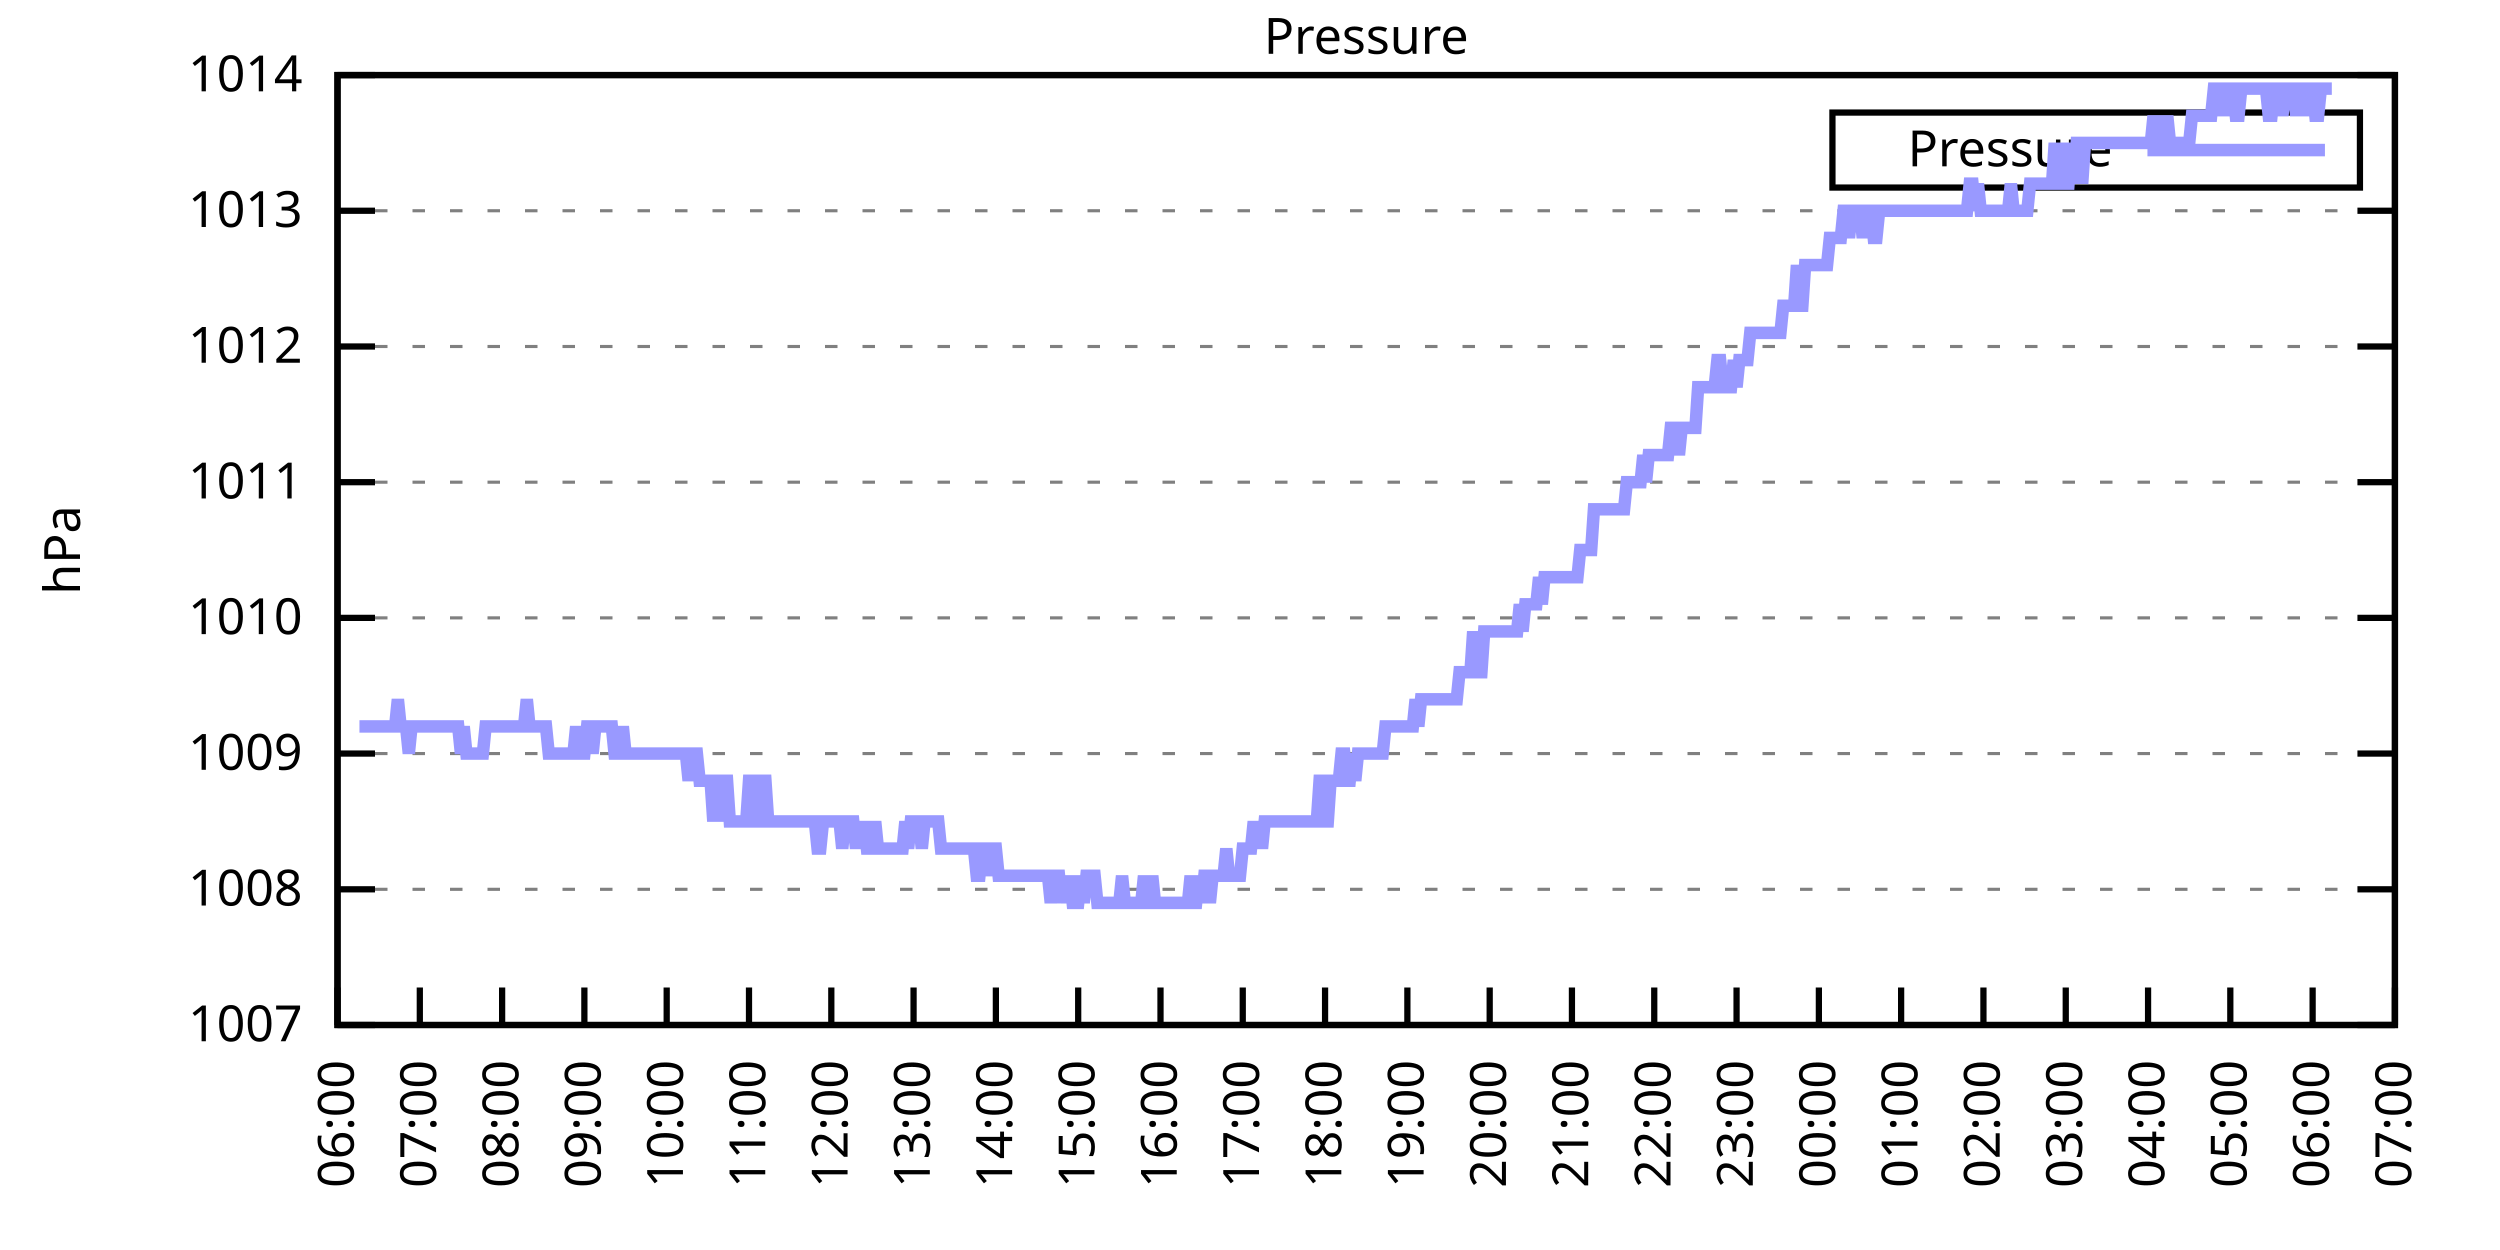
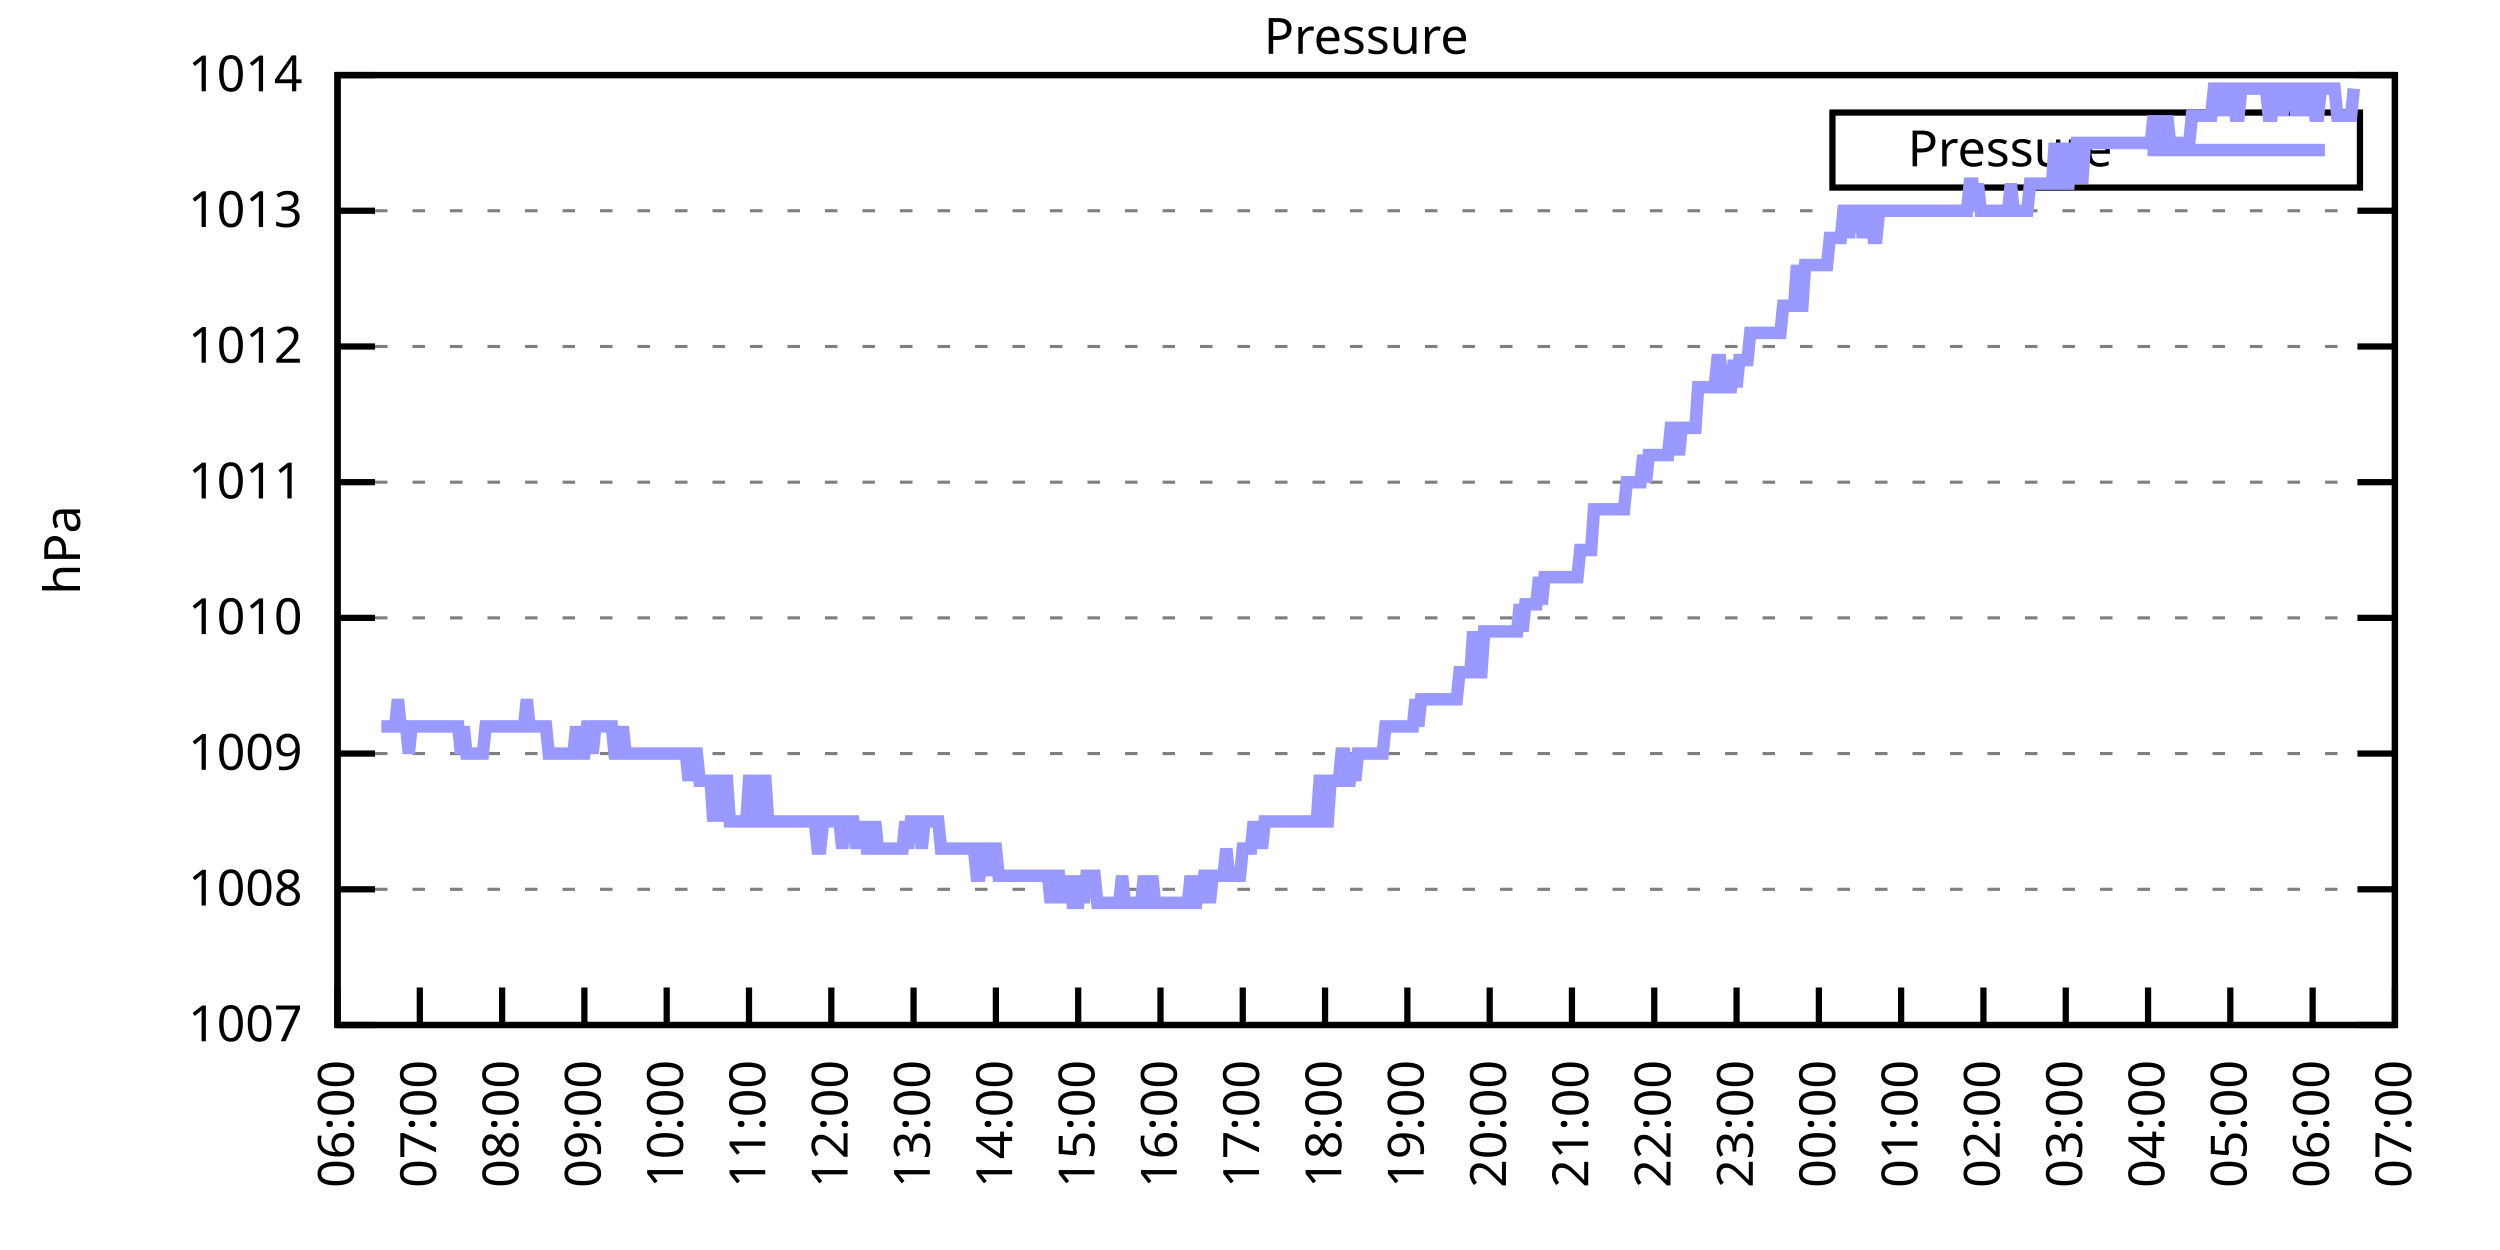
<svg xmlns="http://www.w3.org/2000/svg" xmlns:xlink="http://www.w3.org/1999/xlink" width="400" height="200" viewBox="0 0 400 200">
  <g id="gnuplot_canvas">
    <rect x="0" y="0" width="400" height="200" fill="none" />
    <defs>
      <circle id="gpDot" r="0.5" stroke-width="0.5" stroke="currentColor" />
      <path id="gpPt0" stroke-width="0.333" stroke="currentColor" d="M-1,0 h2 M0,-1 v2" />
      <path id="gpPt1" stroke-width="0.333" stroke="currentColor" d="M-1,-1 L1,1 M1,-1 L-1,1" />
      <path id="gpPt2" stroke-width="0.333" stroke="currentColor" d="M-1,0 L1,0 M0,-1 L0,1 M-1,-1 L1,1 M-1,1 L1,-1" />
      <rect id="gpPt3" stroke-width="0.333" stroke="currentColor" x="-1" y="-1" width="2" height="2" />
      <rect id="gpPt4" stroke-width="0.333" stroke="currentColor" fill="currentColor" x="-1" y="-1" width="2" height="2" />
      <circle id="gpPt5" stroke-width="0.333" stroke="currentColor" cx="0" cy="0" r="1" />
      <use xlink:href="#gpPt5" id="gpPt6" fill="currentColor" stroke="none" />
      <path id="gpPt7" stroke-width="0.333" stroke="currentColor" d="M0,-1.33 L-1.33,0.67 L1.33,0.67 z" />
      <use xlink:href="#gpPt7" id="gpPt8" fill="currentColor" stroke="none" />
      <use xlink:href="#gpPt7" id="gpPt9" stroke="currentColor" transform="rotate(180)" />
      <use xlink:href="#gpPt9" id="gpPt10" fill="currentColor" stroke="none" />
      <use xlink:href="#gpPt3" id="gpPt11" stroke="currentColor" transform="rotate(45)" />
      <use xlink:href="#gpPt11" id="gpPt12" fill="currentColor" stroke="none" />
      <path id="gpPt13" stroke-width="0.333" stroke="currentColor" d="M0,1.330 L1.265,0.411 L0.782,-1.067 L-0.782,-1.076 L-1.265,0.411 z" />
      <use xlink:href="#gpPt13" id="gpPt14" fill="currentColor" stroke="none" />
      <filter id="textbox" filterUnits="objectBoundingBox" x="0" y="0" height="1" width="1">
        <feFlood flood-color="white" flood-opacity="1" result="bgnd" />
        <feComposite in="SourceGraphic" in2="bgnd" operator="atop" />
      </filter>
      <filter id="greybox" filterUnits="objectBoundingBox" x="0" y="0" height="1" width="1">
        <feFlood flood-color="lightgrey" flood-opacity="1" result="grey" />
        <feComposite in="SourceGraphic" in2="grey" operator="atop" />
      </filter>
    </defs>
    <g fill="none" color="white" stroke="currentColor" stroke-width="1.00" stroke-linecap="butt" stroke-linejoin="miter">
</g>
    <g fill="none" color="black" stroke="currentColor" stroke-width="1.00" stroke-linecap="butt" stroke-linejoin="miter">
      <g stroke="none" shape-rendering="crispEdges">
        <polygon fill="rgb(255, 255, 255)" points="54.00,164.00 383.18,164.00 383.18,12.02 54.00,12.02 " />
      </g>
    </g>
    <g fill="none" color="black" stroke="currentColor" stroke-width="1.00" stroke-linecap="butt" stroke-linejoin="miter">
</g>
    <g fill="none" color="black" stroke="black" stroke-width="0.50" stroke-linecap="butt" stroke-linejoin="miter">
</g>
    <g fill="none" color="gray" stroke="currentColor" stroke-width="0.50" stroke-linecap="butt" stroke-linejoin="miter">
      <path stroke="gray" stroke-dasharray="2,4" class="gridline" d="M54.00,164.00 L383.19,164.00  " />
    </g>
    <g fill="none" color="gray" stroke="gray" stroke-width="1.00" stroke-linecap="butt" stroke-linejoin="miter">
</g>
    <g fill="none" color="black" stroke="currentColor" stroke-width="1.00" stroke-linecap="butt" stroke-linejoin="miter">
      <path stroke="black" d="M54.00,164.00 L60.00,164.00 M383.19,164.00 L377.19,164.00  " />
      <g transform="translate(48.40,166.60)" stroke="none" fill="black" font-family="Sans" font-size="8.00" text-anchor="end">
        <text>
          <tspan font-family="Sans"> 1007</tspan>
        </text>
      </g>
    </g>
    <g fill="none" color="black" stroke="currentColor" stroke-width="1.00" stroke-linecap="butt" stroke-linejoin="miter">
</g>
    <g fill="none" color="black" stroke="black" stroke-width="0.50" stroke-linecap="butt" stroke-linejoin="miter">
</g>
    <g fill="none" color="gray" stroke="currentColor" stroke-width="0.50" stroke-linecap="butt" stroke-linejoin="miter">
      <path stroke="gray" stroke-dasharray="2,4" class="gridline" d="M54.00,142.29 L383.19,142.29  " />
    </g>
    <g fill="none" color="gray" stroke="gray" stroke-width="1.00" stroke-linecap="butt" stroke-linejoin="miter">
</g>
    <g fill="none" color="black" stroke="currentColor" stroke-width="1.00" stroke-linecap="butt" stroke-linejoin="miter">
      <path stroke="black" d="M54.00,142.29 L60.00,142.29 M383.19,142.29 L377.19,142.29  " />
      <g transform="translate(48.40,144.89)" stroke="none" fill="black" font-family="Sans" font-size="8.00" text-anchor="end">
        <text>
          <tspan font-family="Sans"> 1008</tspan>
        </text>
      </g>
    </g>
    <g fill="none" color="black" stroke="currentColor" stroke-width="1.00" stroke-linecap="butt" stroke-linejoin="miter">
</g>
    <g fill="none" color="black" stroke="black" stroke-width="0.50" stroke-linecap="butt" stroke-linejoin="miter">
</g>
    <g fill="none" color="gray" stroke="currentColor" stroke-width="0.50" stroke-linecap="butt" stroke-linejoin="miter">
      <path stroke="gray" stroke-dasharray="2,4" class="gridline" d="M54.00,120.57 L383.19,120.57  " />
    </g>
    <g fill="none" color="gray" stroke="gray" stroke-width="1.00" stroke-linecap="butt" stroke-linejoin="miter">
</g>
    <g fill="none" color="black" stroke="currentColor" stroke-width="1.00" stroke-linecap="butt" stroke-linejoin="miter">
      <path stroke="black" d="M54.00,120.57 L60.00,120.57 M383.19,120.57 L377.19,120.57  " />
      <g transform="translate(48.40,123.17)" stroke="none" fill="black" font-family="Sans" font-size="8.00" text-anchor="end">
        <text>
          <tspan font-family="Sans"> 1009</tspan>
        </text>
      </g>
    </g>
    <g fill="none" color="black" stroke="currentColor" stroke-width="1.00" stroke-linecap="butt" stroke-linejoin="miter">
</g>
    <g fill="none" color="black" stroke="black" stroke-width="0.50" stroke-linecap="butt" stroke-linejoin="miter">
</g>
    <g fill="none" color="gray" stroke="currentColor" stroke-width="0.50" stroke-linecap="butt" stroke-linejoin="miter">
      <path stroke="gray" stroke-dasharray="2,4" class="gridline" d="M54.00,98.86 L383.19,98.86  " />
    </g>
    <g fill="none" color="gray" stroke="gray" stroke-width="1.00" stroke-linecap="butt" stroke-linejoin="miter">
</g>
    <g fill="none" color="black" stroke="currentColor" stroke-width="1.00" stroke-linecap="butt" stroke-linejoin="miter">
      <path stroke="black" d="M54.00,98.86 L60.00,98.86 M383.19,98.86 L377.19,98.86  " />
      <g transform="translate(48.40,101.46)" stroke="none" fill="black" font-family="Sans" font-size="8.00" text-anchor="end">
        <text>
          <tspan font-family="Sans"> 1010</tspan>
        </text>
      </g>
    </g>
    <g fill="none" color="black" stroke="currentColor" stroke-width="1.00" stroke-linecap="butt" stroke-linejoin="miter">
</g>
    <g fill="none" color="black" stroke="black" stroke-width="0.50" stroke-linecap="butt" stroke-linejoin="miter">
</g>
    <g fill="none" color="gray" stroke="currentColor" stroke-width="0.50" stroke-linecap="butt" stroke-linejoin="miter">
      <path stroke="gray" stroke-dasharray="2,4" class="gridline" d="M54.00,77.15 L383.19,77.15  " />
    </g>
    <g fill="none" color="gray" stroke="gray" stroke-width="1.00" stroke-linecap="butt" stroke-linejoin="miter">
</g>
    <g fill="none" color="black" stroke="currentColor" stroke-width="1.00" stroke-linecap="butt" stroke-linejoin="miter">
      <path stroke="black" d="M54.00,77.15 L60.00,77.15 M383.19,77.15 L377.19,77.15  " />
      <g transform="translate(48.40,79.75)" stroke="none" fill="black" font-family="Sans" font-size="8.00" text-anchor="end">
        <text>
          <tspan font-family="Sans"> 1011</tspan>
        </text>
      </g>
    </g>
    <g fill="none" color="black" stroke="currentColor" stroke-width="1.00" stroke-linecap="butt" stroke-linejoin="miter">
</g>
    <g fill="none" color="black" stroke="black" stroke-width="0.50" stroke-linecap="butt" stroke-linejoin="miter">
</g>
    <g fill="none" color="gray" stroke="currentColor" stroke-width="0.50" stroke-linecap="butt" stroke-linejoin="miter">
      <path stroke="gray" stroke-dasharray="2,4" class="gridline" d="M54.00,55.44 L383.19,55.44  " />
    </g>
    <g fill="none" color="gray" stroke="gray" stroke-width="1.00" stroke-linecap="butt" stroke-linejoin="miter">
</g>
    <g fill="none" color="black" stroke="currentColor" stroke-width="1.00" stroke-linecap="butt" stroke-linejoin="miter">
      <path stroke="black" d="M54.00,55.44 L60.00,55.44 M383.19,55.44 L377.19,55.44  " />
      <g transform="translate(48.40,58.04)" stroke="none" fill="black" font-family="Sans" font-size="8.00" text-anchor="end">
        <text>
          <tspan font-family="Sans"> 1012</tspan>
        </text>
      </g>
    </g>
    <g fill="none" color="black" stroke="currentColor" stroke-width="1.00" stroke-linecap="butt" stroke-linejoin="miter">
</g>
    <g fill="none" color="black" stroke="black" stroke-width="0.50" stroke-linecap="butt" stroke-linejoin="miter">
</g>
    <g fill="none" color="gray" stroke="currentColor" stroke-width="0.50" stroke-linecap="butt" stroke-linejoin="miter">
      <path stroke="gray" stroke-dasharray="2,4" class="gridline" d="M54.00,33.72 L383.19,33.72  " />
    </g>
    <g fill="none" color="gray" stroke="gray" stroke-width="1.00" stroke-linecap="butt" stroke-linejoin="miter">
</g>
    <g fill="none" color="black" stroke="currentColor" stroke-width="1.00" stroke-linecap="butt" stroke-linejoin="miter">
      <path stroke="black" d="M54.00,33.72 L60.00,33.72 M383.19,33.72 L377.19,33.72  " />
      <g transform="translate(48.40,36.32)" stroke="none" fill="black" font-family="Sans" font-size="8.00" text-anchor="end">
        <text>
          <tspan font-family="Sans"> 1013</tspan>
        </text>
      </g>
    </g>
    <g fill="none" color="black" stroke="currentColor" stroke-width="1.00" stroke-linecap="butt" stroke-linejoin="miter">
</g>
    <g fill="none" color="black" stroke="black" stroke-width="0.50" stroke-linecap="butt" stroke-linejoin="miter">
</g>
    <g fill="none" color="gray" stroke="currentColor" stroke-width="0.50" stroke-linecap="butt" stroke-linejoin="miter">
      <path stroke="gray" stroke-dasharray="2,4" class="gridline" d="M54.00,12.01 L383.19,12.01  " />
    </g>
    <g fill="none" color="gray" stroke="gray" stroke-width="1.00" stroke-linecap="butt" stroke-linejoin="miter">
</g>
    <g fill="none" color="black" stroke="currentColor" stroke-width="1.00" stroke-linecap="butt" stroke-linejoin="miter">
      <path stroke="black" d="M54.00,12.01 L60.00,12.01 M383.19,12.01 L377.19,12.01  " />
      <g transform="translate(48.40,14.61)" stroke="none" fill="black" font-family="Sans" font-size="8.00" text-anchor="end">
        <text>
          <tspan font-family="Sans"> 1014</tspan>
        </text>
      </g>
    </g>
    <g fill="none" color="black" stroke="currentColor" stroke-width="1.00" stroke-linecap="butt" stroke-linejoin="miter">
      <path stroke="black" d="M54.00,164.00 L54.00,158.00  " />
      <g transform="translate(56.60,169.60) rotate(270.00)" stroke="none" fill="black" font-family="Sans" font-size="8.00" text-anchor="end">
        <text>
          <tspan font-family="Sans">06:00</tspan>
        </text>
      </g>
    </g>
    <g fill="none" color="black" stroke="currentColor" stroke-width="1.00" stroke-linecap="butt" stroke-linejoin="miter">
      <path stroke="black" d="M67.17,164.00 L67.17,158.00  " />
      <g transform="translate(69.77,169.60) rotate(270.00)" stroke="none" fill="black" font-family="Sans" font-size="8.00" text-anchor="end">
        <text>
          <tspan font-family="Sans">07:00</tspan>
        </text>
      </g>
    </g>
    <g fill="none" color="black" stroke="currentColor" stroke-width="1.00" stroke-linecap="butt" stroke-linejoin="miter">
      <path stroke="black" d="M80.34,164.00 L80.34,158.00  " />
      <g transform="translate(82.94,169.60) rotate(270.00)" stroke="none" fill="black" font-family="Sans" font-size="8.00" text-anchor="end">
        <text>
          <tspan font-family="Sans">08:00</tspan>
        </text>
      </g>
    </g>
    <g fill="none" color="black" stroke="currentColor" stroke-width="1.00" stroke-linecap="butt" stroke-linejoin="miter">
      <path stroke="black" d="M93.50,164.00 L93.50,158.00  " />
      <g transform="translate(96.10,169.60) rotate(270.00)" stroke="none" fill="black" font-family="Sans" font-size="8.00" text-anchor="end">
        <text>
          <tspan font-family="Sans">09:00</tspan>
        </text>
      </g>
    </g>
    <g fill="none" color="black" stroke="currentColor" stroke-width="1.00" stroke-linecap="butt" stroke-linejoin="miter">
      <path stroke="black" d="M106.67,164.00 L106.67,158.00  " />
      <g transform="translate(109.27,169.60) rotate(270.00)" stroke="none" fill="black" font-family="Sans" font-size="8.00" text-anchor="end">
        <text>
          <tspan font-family="Sans">10:00</tspan>
        </text>
      </g>
    </g>
    <g fill="none" color="black" stroke="currentColor" stroke-width="1.00" stroke-linecap="butt" stroke-linejoin="miter">
      <path stroke="black" d="M119.84,164.00 L119.84,158.00  " />
      <g transform="translate(122.44,169.60) rotate(270.00)" stroke="none" fill="black" font-family="Sans" font-size="8.00" text-anchor="end">
        <text>
          <tspan font-family="Sans">11:00</tspan>
        </text>
      </g>
    </g>
    <g fill="none" color="black" stroke="currentColor" stroke-width="1.00" stroke-linecap="butt" stroke-linejoin="miter">
      <path stroke="black" d="M133.01,164.00 L133.01,158.00  " />
      <g transform="translate(135.61,169.60) rotate(270.00)" stroke="none" fill="black" font-family="Sans" font-size="8.00" text-anchor="end">
        <text>
          <tspan font-family="Sans">12:00</tspan>
        </text>
      </g>
    </g>
    <g fill="none" color="black" stroke="currentColor" stroke-width="1.00" stroke-linecap="butt" stroke-linejoin="miter">
      <path stroke="black" d="M146.17,164.00 L146.17,158.00  " />
      <g transform="translate(148.77,169.60) rotate(270.00)" stroke="none" fill="black" font-family="Sans" font-size="8.00" text-anchor="end">
        <text>
          <tspan font-family="Sans">13:00</tspan>
        </text>
      </g>
    </g>
    <g fill="none" color="black" stroke="currentColor" stroke-width="1.00" stroke-linecap="butt" stroke-linejoin="miter">
      <path stroke="black" d="M159.34,164.00 L159.34,158.00  " />
      <g transform="translate(161.94,169.60) rotate(270.00)" stroke="none" fill="black" font-family="Sans" font-size="8.00" text-anchor="end">
        <text>
          <tspan font-family="Sans">14:00</tspan>
        </text>
      </g>
    </g>
    <g fill="none" color="black" stroke="currentColor" stroke-width="1.00" stroke-linecap="butt" stroke-linejoin="miter">
      <path stroke="black" d="M172.51,164.00 L172.51,158.00  " />
      <g transform="translate(175.11,169.60) rotate(270.00)" stroke="none" fill="black" font-family="Sans" font-size="8.00" text-anchor="end">
        <text>
          <tspan font-family="Sans">15:00</tspan>
        </text>
      </g>
    </g>
    <g fill="none" color="black" stroke="currentColor" stroke-width="1.00" stroke-linecap="butt" stroke-linejoin="miter">
      <path stroke="black" d="M185.68,164.00 L185.68,158.00  " />
      <g transform="translate(188.28,169.60) rotate(270.00)" stroke="none" fill="black" font-family="Sans" font-size="8.00" text-anchor="end">
        <text>
          <tspan font-family="Sans">16:00</tspan>
        </text>
      </g>
    </g>
    <g fill="none" color="black" stroke="currentColor" stroke-width="1.00" stroke-linecap="butt" stroke-linejoin="miter">
      <path stroke="black" d="M198.84,164.00 L198.84,158.00  " />
      <g transform="translate(201.44,169.60) rotate(270.00)" stroke="none" fill="black" font-family="Sans" font-size="8.00" text-anchor="end">
        <text>
          <tspan font-family="Sans">17:00</tspan>
        </text>
      </g>
    </g>
    <g fill="none" color="black" stroke="currentColor" stroke-width="1.00" stroke-linecap="butt" stroke-linejoin="miter">
      <path stroke="black" d="M212.01,164.00 L212.01,158.00  " />
      <g transform="translate(214.61,169.60) rotate(270.00)" stroke="none" fill="black" font-family="Sans" font-size="8.00" text-anchor="end">
        <text>
          <tspan font-family="Sans">18:00</tspan>
        </text>
      </g>
    </g>
    <g fill="none" color="black" stroke="currentColor" stroke-width="1.00" stroke-linecap="butt" stroke-linejoin="miter">
      <path stroke="black" d="M225.18,164.00 L225.18,158.00  " />
      <g transform="translate(227.78,169.60) rotate(270.00)" stroke="none" fill="black" font-family="Sans" font-size="8.00" text-anchor="end">
        <text>
          <tspan font-family="Sans">19:00</tspan>
        </text>
      </g>
    </g>
    <g fill="none" color="black" stroke="currentColor" stroke-width="1.00" stroke-linecap="butt" stroke-linejoin="miter">
      <path stroke="black" d="M238.35,164.00 L238.35,158.00  " />
      <g transform="translate(240.95,169.60) rotate(270.00)" stroke="none" fill="black" font-family="Sans" font-size="8.00" text-anchor="end">
        <text>
          <tspan font-family="Sans">20:00</tspan>
        </text>
      </g>
    </g>
    <g fill="none" color="black" stroke="currentColor" stroke-width="1.00" stroke-linecap="butt" stroke-linejoin="miter">
      <path stroke="black" d="M251.51,164.00 L251.51,158.00  " />
      <g transform="translate(254.11,169.60) rotate(270.00)" stroke="none" fill="black" font-family="Sans" font-size="8.00" text-anchor="end">
        <text>
          <tspan font-family="Sans">21:00</tspan>
        </text>
      </g>
    </g>
    <g fill="none" color="black" stroke="currentColor" stroke-width="1.00" stroke-linecap="butt" stroke-linejoin="miter">
      <path stroke="black" d="M264.68,164.00 L264.68,158.00  " />
      <g transform="translate(267.28,169.60) rotate(270.00)" stroke="none" fill="black" font-family="Sans" font-size="8.00" text-anchor="end">
        <text>
          <tspan font-family="Sans">22:00</tspan>
        </text>
      </g>
    </g>
    <g fill="none" color="black" stroke="currentColor" stroke-width="1.00" stroke-linecap="butt" stroke-linejoin="miter">
      <path stroke="black" d="M277.85,164.00 L277.85,158.00  " />
      <g transform="translate(280.45,169.60) rotate(270.00)" stroke="none" fill="black" font-family="Sans" font-size="8.00" text-anchor="end">
        <text>
          <tspan font-family="Sans">23:00</tspan>
        </text>
      </g>
    </g>
    <g fill="none" color="black" stroke="currentColor" stroke-width="1.00" stroke-linecap="butt" stroke-linejoin="miter">
      <path stroke="black" d="M291.02,164.00 L291.02,158.00  " />
      <g transform="translate(293.62,169.60) rotate(270.00)" stroke="none" fill="black" font-family="Sans" font-size="8.00" text-anchor="end">
        <text>
          <tspan font-family="Sans">00:00</tspan>
        </text>
      </g>
    </g>
    <g fill="none" color="black" stroke="currentColor" stroke-width="1.00" stroke-linecap="butt" stroke-linejoin="miter">
      <path stroke="black" d="M304.18,164.00 L304.18,158.00  " />
      <g transform="translate(306.78,169.60) rotate(270.00)" stroke="none" fill="black" font-family="Sans" font-size="8.00" text-anchor="end">
        <text>
          <tspan font-family="Sans">01:00</tspan>
        </text>
      </g>
    </g>
    <g fill="none" color="black" stroke="currentColor" stroke-width="1.00" stroke-linecap="butt" stroke-linejoin="miter">
      <path stroke="black" d="M317.35,164.00 L317.35,158.00  " />
      <g transform="translate(319.95,169.60) rotate(270.00)" stroke="none" fill="black" font-family="Sans" font-size="8.00" text-anchor="end">
        <text>
          <tspan font-family="Sans">02:00</tspan>
        </text>
      </g>
    </g>
    <g fill="none" color="black" stroke="currentColor" stroke-width="1.00" stroke-linecap="butt" stroke-linejoin="miter">
      <path stroke="black" d="M330.52,164.00 L330.52,158.00  " />
      <g transform="translate(333.12,169.60) rotate(270.00)" stroke="none" fill="black" font-family="Sans" font-size="8.00" text-anchor="end">
        <text>
          <tspan font-family="Sans">03:00</tspan>
        </text>
      </g>
    </g>
    <g fill="none" color="black" stroke="currentColor" stroke-width="1.00" stroke-linecap="butt" stroke-linejoin="miter">
      <path stroke="black" d="M343.69,164.00 L343.69,158.00  " />
      <g transform="translate(346.29,169.60) rotate(270.00)" stroke="none" fill="black" font-family="Sans" font-size="8.00" text-anchor="end">
        <text>
          <tspan font-family="Sans">04:00</tspan>
        </text>
      </g>
    </g>
    <g fill="none" color="black" stroke="currentColor" stroke-width="1.00" stroke-linecap="butt" stroke-linejoin="miter">
      <path stroke="black" d="M356.85,164.00 L356.85,158.00  " />
      <g transform="translate(359.45,169.60) rotate(270.00)" stroke="none" fill="black" font-family="Sans" font-size="8.00" text-anchor="end">
        <text>
          <tspan font-family="Sans">05:00</tspan>
        </text>
      </g>
    </g>
    <g fill="none" color="black" stroke="currentColor" stroke-width="1.00" stroke-linecap="butt" stroke-linejoin="miter">
      <path stroke="black" d="M370.02,164.00 L370.02,158.00  " />
      <g transform="translate(372.62,169.60) rotate(270.00)" stroke="none" fill="black" font-family="Sans" font-size="8.00" text-anchor="end">
        <text>
          <tspan font-family="Sans">06:00</tspan>
        </text>
      </g>
    </g>
    <g fill="none" color="black" stroke="currentColor" stroke-width="1.00" stroke-linecap="butt" stroke-linejoin="miter">
      <path stroke="black" d="M383.19,164.00 L383.19,158.00  " />
      <g transform="translate(385.79,169.60) rotate(270.00)" stroke="none" fill="black" font-family="Sans" font-size="8.00" text-anchor="end">
        <text>
          <tspan font-family="Sans">07:00</tspan>
        </text>
      </g>
    </g>
    <g fill="none" color="black" stroke="currentColor" stroke-width="1.00" stroke-linecap="butt" stroke-linejoin="miter">
</g>
    <g fill="none" color="black" stroke="currentColor" stroke-width="1.00" stroke-linecap="butt" stroke-linejoin="miter">
      <path stroke="black" d="M54.00,12.01 L54.00,164.00 L383.19,164.00 L383.19,12.01 L54.00,12.01 Z  " />
    </g>
    <g fill="none" color="black" stroke="currentColor" stroke-width="1.00" stroke-linecap="butt" stroke-linejoin="miter">
</g>
    <g fill="none" color="black" stroke="currentColor" stroke-width="1.00" stroke-linecap="butt" stroke-linejoin="miter">
      <path stroke="black" d="M293.19,30.01 L293.19,18.01 L377.59,18.01 L377.59,30.01 L293.19,30.01 Z  " />
    </g>
    <g id="Pressure_plot_1">
      <g fill="none" color="white" stroke="black" stroke-width="2.00" stroke-linecap="butt" stroke-linejoin="miter">
</g>
      <g fill="none" color="black" stroke="currentColor" stroke-width="2.00" stroke-linecap="butt" stroke-linejoin="miter">
        <g transform="translate(337.99,26.61)" stroke="none" fill="black" font-family="Sans" font-size="8.00" text-anchor="end">
          <text>
            <tspan font-family="Sans">Pressure</tspan>
          </text>
        </g>
      </g>
      <g fill="none" color="black" stroke="currentColor" stroke-width="2.00" stroke-linecap="butt" stroke-linejoin="miter">
-         <path stroke="rgb(153, 153, 255)" d="M343.59,24.01 L371.99,24.01 M57.51,116.23 L57.95,116.23 L58.39,116.23 L58.83,116.23 L59.27,116.23 L59.71,116.23   L60.14,116.23 L60.58,116.23 L61.02,116.23 L61.46,116.23 L61.90,116.23 L62.34,116.23 L62.78,116.23 L63.22,116.23   L63.66,111.89 L64.10,116.23 L64.53,116.23 L64.97,116.23 L65.41,120.57 L65.85,116.23 L66.29,116.23 L66.73,116.23   L67.17,116.23 L67.61,116.23 L68.05,116.23 L68.48,116.23 L68.92,116.23 L69.36,116.23 L69.80,116.23 L70.24,116.23   L70.68,116.23 L71.12,116.23 L71.56,116.23 L72.00,116.23 L72.43,116.23 L72.87,116.23 L73.31,116.23 L73.75,120.57   L74.19,116.23 L74.63,120.57 L75.07,120.57 L75.51,120.57 L75.95,120.57 L76.38,120.57 L76.82,120.57 L77.26,120.57   L77.70,116.23 L78.14,116.23 L78.58,116.23 L79.02,116.23 L79.46,116.23 L79.90,116.23 L80.34,116.23 L80.77,116.23   L81.21,116.23 L81.65,116.23 L82.09,116.23 L82.53,116.23 L82.97,116.23 L83.41,116.23 L83.85,116.23 L84.29,111.89   L84.72,116.23 L85.16,116.23 L85.60,116.23 L86.04,116.23 L86.48,116.23 L86.92,116.23 L87.36,116.23 L87.80,120.57   L88.24,120.57 L88.67,120.57 L89.11,120.57 L89.55,120.57 L89.99,120.57 L90.43,120.57 L90.87,120.57 L91.31,120.57   L91.75,120.57 L92.19,116.23 L92.62,120.57 L93.06,120.57 L93.50,120.57 L93.94,116.23 L94.38,116.23 L94.82,120.57   L95.26,116.23 L95.70,116.23 L96.14,116.23 L96.58,116.23 L97.01,116.23 L97.45,116.23 L97.89,116.23 L98.33,120.57   L98.77,120.57 L99.21,120.57 L99.65,116.23 L100.09,120.57 L100.53,120.57 L100.96,120.57 L101.40,120.57 L101.84,120.57   L102.28,120.57 L102.72,120.57 L103.16,120.57 L103.60,120.57 L104.04,120.57 L104.48,120.57 L104.91,120.57 L105.35,120.57   L105.79,120.57 L106.23,120.57 L106.67,120.57 L107.11,120.57 L107.55,120.57 L107.99,120.57 L108.43,120.57 L108.87,120.57   L109.30,120.57 L109.74,120.57 L110.18,124.92 L110.62,120.57 L111.06,120.57 L111.50,120.57 L111.94,124.92 L112.38,124.92   L112.82,124.92 L113.25,124.92 L113.69,124.92 L114.13,131.43 L114.57,124.92 L115.01,131.43 L115.45,124.92 L115.89,124.92   L116.33,124.92 L116.77,131.43 L117.20,131.43 L117.64,131.43 L118.08,131.43 L118.52,131.43 L118.96,131.43 L119.40,131.43   L119.84,124.92 L120.28,124.92 L120.72,131.43 L121.15,131.43 L121.59,131.43 L122.03,124.92 L122.47,124.92 L122.91,131.43   L123.35,131.43 L123.79,131.43 L124.23,131.43 L124.67,131.43 L125.11,131.43 L125.54,131.43 L125.98,131.43 L126.42,131.43   L126.86,131.43 L127.30,131.43 L127.74,131.43 L128.18,131.43 L128.62,131.43 L129.06,131.43 L129.49,131.43 L129.93,131.43   L130.37,131.43 L130.81,135.77 L131.25,135.77 L131.69,131.43 L132.13,131.43 L132.57,131.43 L133.01,131.43 L133.44,131.43   L133.88,131.43 L134.32,131.43 L134.76,135.77 L135.20,131.43 L135.64,131.43 L136.08,131.43 L136.52,131.43 L136.96,135.77   L137.39,131.43 L137.83,135.77 L138.27,131.43 L138.71,135.77 L139.15,135.77 L139.59,135.77 L140.03,131.43 L140.47,135.77   L140.91,135.77 L141.35,135.77 L141.78,135.77 L142.22,135.77 L142.66,135.77 L143.10,135.77 L143.54,135.77 L143.98,135.77   L144.42,135.77 L144.86,131.43 L145.30,135.77 L145.73,131.43 L146.17,131.43 L146.61,131.43 L147.05,131.43 L147.49,135.77   L147.93,131.43 L148.37,131.43 L148.81,131.43 L149.25,131.43 L149.68,131.43 L150.12,131.43 L150.56,135.77 L151.00,135.77   L151.44,135.77 L151.88,135.77 L152.32,135.77 L152.76,135.77 L153.20,135.77 L153.63,135.77 L154.07,135.77 L154.51,135.77   L154.95,135.77 L155.39,135.77 L155.83,135.77 L156.27,140.12 L156.71,140.12 L157.15,135.77 L157.59,135.77 L158.02,135.77   L158.46,140.12 L158.90,135.77 L159.34,135.77 L159.78,140.12 L160.22,140.12 L160.66,140.12 L161.10,140.12 L161.54,140.12   L161.97,140.12 L162.41,140.12 L162.85,140.12 L163.29,140.12 L163.73,140.12 L164.17,140.12 L164.61,140.12 L165.05,140.12   L165.49,140.12 L165.92,140.12 L166.36,140.12 L166.80,140.12 L167.24,140.12 L167.68,140.12 L168.12,144.46 L168.56,140.12   L169.00,140.12 L169.44,140.12 L169.87,144.46 L170.31,140.12 L170.75,144.46 L171.19,140.12 L171.63,144.46 L172.07,144.46   L172.51,144.46 L172.95,140.12 L173.39,144.46 L173.83,140.12 L174.26,140.12 L174.70,140.12 L175.14,140.12 L175.58,144.46   L176.02,144.46 L176.46,144.46 L176.90,144.46 L177.34,144.46 L177.78,144.46 L178.21,144.46 L178.65,144.46 L179.09,144.46   L179.53,140.12 L179.97,144.46 L180.41,144.46 L180.85,144.46 L181.29,144.46 L181.73,144.46 L182.16,144.46 L182.60,144.46   L183.04,140.12 L183.48,144.46 L183.92,144.46 L184.36,140.12 L184.80,144.46 L185.24,144.46 L185.68,144.46 L186.11,144.46   L186.55,144.46 L186.99,144.46 L187.43,144.46 L187.87,144.46 L188.31,144.46 L188.75,144.46 L189.19,144.46 L189.63,144.46   L190.07,144.46 L190.50,140.12 L190.94,144.46 L191.38,144.46 L191.82,140.12 L192.26,144.46 L192.70,140.12 L193.14,140.12   L193.58,144.46 L194.02,140.12 L194.45,140.12 L194.89,140.12 L195.33,140.12 L195.77,140.12 L196.21,135.77 L196.65,140.12   L197.09,140.12 L197.53,140.12 L197.97,140.12 L198.40,140.12 L198.84,135.77 L199.28,135.77 L199.72,135.77 L200.16,135.77   L200.60,131.43 L201.04,135.77 L201.48,131.43 L201.92,135.77 L202.35,131.43 L202.79,131.43 L203.23,131.43 L203.67,131.43   L204.11,131.43 L204.55,131.43 L204.99,131.43 L205.43,131.43 L205.87,131.43 L206.31,131.43 L206.74,131.43 L207.18,131.43   L207.62,131.43 L208.06,131.43 L208.50,131.43 L208.94,131.43 L209.38,131.43 L209.82,131.43 L210.26,131.43 L210.69,131.43   L211.13,124.92 L211.57,124.92 L212.01,131.43 L212.45,131.43 L212.89,124.92 L213.33,124.92 L213.77,124.92 L214.21,124.92   L214.64,120.57 L215.08,120.57 L215.52,124.92 L215.96,124.92 L216.40,120.57 L216.84,124.92 L217.28,120.57 L217.72,120.57   L218.16,120.57 L218.60,120.57 L219.03,120.57 L219.47,120.57 L219.91,120.57 L220.35,120.57 L220.79,120.57 L221.23,120.57   L221.67,116.23 L222.11,116.23 L222.55,116.23 L222.98,116.23 L223.42,116.23 L223.86,116.23 L224.30,116.23 L224.74,116.23   L225.18,116.23 L225.62,116.23 L226.06,116.23 L226.50,111.89 L226.93,116.23 L227.37,111.89 L227.81,111.89 L228.25,111.89   L228.69,111.89 L229.13,111.89 L229.57,111.89 L230.01,111.89 L230.45,111.89 L230.88,111.89 L231.32,111.89 L231.76,111.89   L232.20,111.89 L232.64,111.89 L233.08,111.89 L233.52,107.55 L233.96,107.55 L234.40,107.55 L234.84,107.55 L235.27,107.55   L235.71,101.03 L236.15,107.55 L236.59,107.55 L237.03,107.55 L237.47,101.03 L237.91,101.03 L238.35,101.03 L238.79,101.03   L239.22,101.03 L239.66,101.03 L240.10,101.03 L240.54,101.03 L240.98,101.03 L241.42,101.03 L241.86,101.03 L242.30,101.03   L242.74,101.03 L243.17,96.69 L243.61,101.03 L244.05,96.69 L244.49,96.69 L244.93,96.69 L245.37,96.69 L245.81,96.69   L246.25,92.35 L246.69,96.69 L247.12,92.35 L247.56,92.35 L248.00,92.35 L248.44,92.35 L248.88,92.35 L249.32,92.35   L249.76,92.35 L250.20,92.35 L250.64,92.35 L251.08,92.35 L251.51,92.35 L251.95,92.35 L252.39,92.35 L252.83,88.00   L253.27,88.00 L253.71,88.00 L254.15,88.00 L254.59,88.00 L255.03,81.49 L255.46,81.49 L255.90,81.49 L256.34,81.49   L256.78,81.49 L257.22,81.49 L257.66,81.49 L258.10,81.49 L258.54,81.49 L258.98,81.49 L259.41,81.49 L259.85,81.49   L260.29,77.15 L260.73,77.15 L261.17,77.15 L261.61,77.15 L262.05,77.15 L262.49,77.15 L262.93,72.81 L263.36,77.15   L263.80,72.81 L264.24,72.81 L264.68,72.81 L265.12,72.81 L265.56,72.81 L266.00,72.81 L266.44,72.81 L266.88,72.81   L267.32,68.46 L267.75,68.46 L268.19,68.46 L268.63,72.81 L269.07,68.46 L269.51,68.46 L269.95,68.46 L270.39,68.46   L270.83,68.46 L271.27,68.46 L271.70,61.95 L272.14,61.95 L272.58,61.95 L273.02,61.95 L273.46,61.95 L273.90,61.95   L274.34,61.95 L274.78,57.61 L275.22,57.61 L275.65,61.95 L276.09,61.95 L276.53,61.95 L276.97,61.95 L277.41,57.61   L277.85,61.95 L278.29,57.61 L278.73,57.61 L279.17,57.61 L279.60,57.61 L280.04,53.26 L280.48,53.26 L280.92,53.26   L281.36,53.26 L281.80,53.26 L282.24,53.26 L282.68,53.26 L283.12,53.26 L283.56,53.26 L283.99,53.26 L284.43,53.26   L284.87,53.26 L285.31,48.92 L285.75,48.92 L286.19,48.92 L286.63,48.92 L287.07,48.92 L287.51,42.41 L287.94,48.92   L288.38,48.92 L288.82,42.41 L289.26,42.41 L289.70,42.41 L290.14,42.41 L290.58,42.41 L291.02,42.41 L291.46,42.41   L291.89,42.41 L292.33,42.41 L292.77,38.07 L293.21,38.07 L293.65,38.07 L294.09,38.07 L294.53,38.07 L294.97,33.72   L295.41,33.72 L295.84,38.07 L296.28,33.72 L296.72,33.72 L297.16,33.72 L297.60,33.72 L298.04,38.07 L298.48,33.72   L298.92,33.72 L299.36,33.72 L299.80,38.07 L300.23,38.07 L300.67,33.72 L301.11,33.72 L301.55,33.72 L301.99,33.72   L302.43,33.72 L302.87,33.72 L303.31,33.72 L303.75,33.72 L304.18,33.72 L304.62,33.72 L305.06,33.72 L305.50,33.72   L305.94,33.72 L306.38,33.72 L306.82,33.72 L307.26,33.72 L307.70,33.72 L308.13,33.72 L308.57,33.72 L309.01,33.72   L309.45,33.72 L309.89,33.72 L310.33,33.72 L310.77,33.72 L311.21,33.72 L311.65,33.72 L312.08,33.72 L312.52,33.72   L312.96,33.72 L313.40,33.72 L313.84,33.72 L314.28,33.72 L314.72,33.72 L315.16,29.38 L315.60,29.38 L316.04,33.72   L316.47,29.38 L316.91,33.72 L317.35,33.72 L317.79,33.72 L318.23,33.72 L318.67,33.72 L319.11,33.72 L319.55,33.72   L319.99,33.72 L320.42,33.72 L320.86,33.72 L321.30,33.72 L321.74,29.38 L322.18,33.72 L322.62,33.72 L323.06,33.72   L323.50,33.72 L323.94,33.72 L324.37,33.72 L324.81,29.38 L325.25,29.38 L325.69,29.38 L326.13,29.38 L326.57,29.38   L327.01,29.38 L327.45,29.38 L327.89,29.38 L328.33,29.38 L328.76,22.87 L329.20,29.38 L329.64,29.38 L330.08,22.87   L330.52,29.38 L330.96,29.38 L331.40,22.87 L331.84,29.38 L332.28,22.87 L332.71,22.87 L333.15,29.38 L333.59,22.87   L334.03,22.87 L334.47,22.87 L334.91,22.87 L335.35,22.87 L335.79,22.87 L336.23,22.87 L336.66,22.87 L337.10,22.87   L337.54,22.87 L337.98,22.87 L338.42,22.87 L338.86,22.87 L339.30,22.87 L339.74,22.87 L340.18,22.87 L340.61,22.87   L341.05,22.87 L341.49,22.87 L341.93,22.87 L342.37,22.87 L342.81,22.87 L343.25,22.87 L343.69,22.87 L344.13,22.87   L344.57,18.52 L345.00,22.87 L345.44,18.52 L345.88,22.87 L346.32,22.87 L346.76,18.52 L347.20,22.87 L347.64,22.87   L348.08,22.87 L348.52,22.87 L348.95,22.87 L349.39,22.87 L349.83,22.87 L350.27,22.87 L350.71,18.52 L351.15,18.52   L351.59,18.52 L352.03,18.52 L352.47,18.52 L352.90,18.52 L353.34,18.52 L353.78,18.52 L354.22,14.18 L354.66,14.18   L355.10,18.52 L355.54,14.18 L355.98,18.52 L356.42,14.18 L356.85,14.18 L357.29,14.18 L357.73,18.52 L358.17,18.52   L358.61,14.18 L359.05,14.18 L359.49,14.18 L359.93,14.18 L360.37,14.18 L360.81,14.18 L361.24,14.18 L361.68,14.18   L362.12,14.18 L362.56,14.18 L363.00,18.52 L363.44,18.52 L363.88,14.18 L364.32,14.18 L364.76,14.18 L365.19,18.52   L365.63,14.18 L366.07,14.18 L366.51,14.18 L366.95,14.18 L367.39,18.52 L367.83,14.18 L368.27,14.18 L368.71,18.52   L369.14,14.18 L369.58,14.18 L370.02,14.18 L370.46,18.52 L370.90,18.52 L371.34,14.18 L371.78,14.18 L372.22,14.18   L372.66,14.18 L373.09,14.18  " />
+         <path stroke="rgb(153, 153, 255)" d="M343.59,24.01 L371.99,24.01 M61.02,116.23 L61.46,116.23 L61.90,116.23 L62.34,116.23 L62.78,116.23 L63.22,116.23   L63.66,111.89 L64.10,116.23 L64.53,116.23 L64.97,116.23 L65.41,120.57 L65.85,116.23 L66.29,116.23 L66.73,116.23   L67.17,116.23 L67.61,116.23 L68.05,116.23 L68.48,116.23 L68.92,116.23 L69.36,116.23 L69.80,116.23 L70.24,116.23   L70.68,116.23 L71.12,116.23 L71.56,116.23 L72.00,116.23 L72.43,116.23 L72.87,116.23 L73.31,116.23 L73.75,120.57   L74.19,116.23 L74.63,120.57 L75.07,120.57 L75.51,120.57 L75.95,120.57 L76.38,120.57 L76.82,120.57 L77.26,120.57   L77.70,116.23 L78.14,116.23 L78.58,116.23 L79.02,116.23 L79.46,116.23 L79.90,116.23 L80.34,116.23 L80.77,116.23   L81.21,116.23 L81.65,116.23 L82.09,116.23 L82.53,116.23 L82.97,116.23 L83.41,116.23 L83.85,116.23 L84.29,111.89   L84.72,116.23 L85.16,116.23 L85.60,116.23 L86.04,116.23 L86.48,116.23 L86.92,116.23 L87.36,116.23 L87.80,120.57   L88.24,120.57 L88.67,120.57 L89.11,120.57 L89.55,120.57 L89.99,120.57 L90.43,120.57 L90.87,120.57 L91.31,120.57   L91.75,120.57 L92.19,116.23 L92.62,120.57 L93.06,120.57 L93.50,120.57 L93.94,116.23 L94.38,116.23 L94.82,120.57   L95.26,116.23 L95.70,116.23 L96.14,116.23 L96.58,116.23 L97.01,116.23 L97.45,116.23 L97.89,116.23 L98.33,120.57   L98.77,120.57 L99.21,120.57 L99.65,116.23 L100.09,120.57 L100.53,120.57 L100.96,120.57 L101.40,120.57 L101.84,120.57   L102.28,120.57 L102.72,120.57 L103.16,120.57 L103.60,120.57 L104.04,120.57 L104.48,120.57 L104.91,120.57 L105.35,120.57   L105.79,120.57 L106.23,120.57 L106.67,120.57 L107.11,120.57 L107.55,120.57 L107.99,120.57 L108.43,120.57 L108.87,120.57   L109.30,120.57 L109.74,120.57 L110.18,124.92 L110.62,120.57 L111.06,120.57 L111.50,120.57 L111.94,124.92 L112.38,124.92   L112.82,124.92 L113.25,124.92 L113.69,124.92 L114.13,131.43 L114.57,124.92 L115.01,131.43 L115.45,124.92 L115.89,124.92   L116.33,124.92 L116.77,131.43 L117.20,131.43 L117.64,131.43 L118.08,131.43 L118.52,131.43 L118.96,131.43 L119.40,131.43   L119.84,124.92 L120.28,124.92 L120.72,131.43 L121.15,131.43 L121.59,131.43 L122.03,124.92 L122.47,124.92 L122.91,131.43   L123.35,131.43 L123.79,131.43 L124.23,131.43 L124.67,131.43 L125.11,131.43 L125.54,131.43 L125.98,131.43 L126.42,131.43   L126.86,131.43 L127.30,131.43 L127.74,131.43 L128.18,131.43 L128.62,131.43 L129.06,131.43 L129.49,131.43 L129.93,131.43   L130.37,131.43 L130.81,135.77 L131.25,135.77 L131.69,131.43 L132.13,131.43 L132.57,131.43 L133.01,131.43 L133.44,131.43   L133.88,131.43 L134.32,131.43 L134.76,135.77 L135.20,131.43 L135.64,131.43 L136.08,131.43 L136.52,131.43 L136.96,135.77   L137.39,131.43 L137.83,135.77 L138.27,131.43 L138.71,135.77 L139.15,135.77 L139.59,135.77 L140.03,131.43 L140.47,135.77   L140.91,135.77 L141.35,135.77 L141.78,135.77 L142.22,135.77 L142.66,135.77 L143.10,135.77 L143.54,135.77 L143.98,135.77   L144.42,135.77 L144.86,131.43 L145.30,135.77 L145.73,131.43 L146.17,131.43 L146.61,131.43 L147.05,131.43 L147.49,135.77   L147.93,131.43 L148.37,131.43 L148.81,131.43 L149.25,131.43 L149.68,131.43 L150.12,131.43 L150.56,135.77 L151.00,135.77   L151.44,135.77 L151.88,135.77 L152.32,135.77 L152.76,135.77 L153.20,135.77 L153.63,135.77 L154.07,135.77 L154.51,135.77   L154.95,135.77 L155.39,135.77 L155.83,135.77 L156.27,140.12 L156.71,140.12 L157.15,135.77 L157.59,135.77 L158.02,135.77   L158.46,140.12 L158.90,135.77 L159.34,135.77 L159.78,140.12 L160.22,140.12 L160.66,140.12 L161.10,140.12 L161.54,140.12   L161.97,140.12 L162.41,140.12 L162.85,140.12 L163.29,140.12 L163.73,140.12 L164.17,140.12 L164.61,140.12 L165.05,140.12   L165.49,140.12 L165.92,140.12 L166.36,140.12 L166.80,140.12 L167.24,140.12 L167.68,140.12 L168.12,144.46 L168.56,140.12   L169.00,140.12 L169.44,140.12 L169.87,144.46 L170.31,140.12 L170.75,144.46 L171.19,140.12 L171.63,144.46 L172.07,144.46   L172.51,144.46 L172.95,140.12 L173.39,144.46 L173.83,140.12 L174.26,140.12 L174.70,140.12 L175.14,140.12 L175.58,144.46   L176.02,144.46 L176.46,144.46 L176.90,144.46 L177.34,144.46 L177.78,144.46 L178.21,144.46 L178.65,144.46 L179.09,144.46   L179.53,140.12 L179.97,144.46 L180.41,144.46 L180.85,144.46 L181.29,144.46 L181.73,144.46 L182.16,144.46 L182.60,144.46   L183.04,140.12 L183.48,144.46 L183.92,144.46 L184.36,140.12 L184.80,144.46 L185.24,144.46 L185.68,144.46 L186.11,144.46   L186.55,144.46 L186.99,144.46 L187.43,144.46 L187.87,144.46 L188.31,144.46 L188.75,144.46 L189.19,144.46 L189.63,144.46   L190.07,144.46 L190.50,140.12 L190.94,144.46 L191.38,144.46 L191.82,140.12 L192.26,144.46 L192.70,140.12 L193.14,140.12   L193.58,144.46 L194.02,140.12 L194.45,140.12 L194.89,140.12 L195.33,140.12 L195.77,140.12 L196.21,135.77 L196.65,140.12   L197.09,140.12 L197.53,140.12 L197.97,140.12 L198.40,140.12 L198.84,135.77 L199.28,135.77 L199.72,135.77 L200.16,135.77   L200.60,131.43 L201.04,135.77 L201.48,131.43 L201.92,135.77 L202.35,131.43 L202.79,131.43 L203.23,131.43 L203.67,131.43   L204.11,131.43 L204.55,131.43 L204.99,131.43 L205.43,131.43 L205.87,131.43 L206.31,131.43 L206.74,131.43 L207.18,131.43   L207.62,131.43 L208.06,131.43 L208.50,131.43 L208.94,131.43 L209.38,131.43 L209.82,131.43 L210.26,131.43 L210.69,131.43   L211.13,124.92 L211.57,124.92 L212.01,131.43 L212.45,131.43 L212.89,124.92 L213.33,124.92 L213.77,124.92 L214.21,124.92   L214.64,120.57 L215.08,120.57 L215.52,124.92 L215.96,124.92 L216.40,120.57 L216.84,124.92 L217.28,120.57 L217.72,120.57   L218.16,120.57 L218.60,120.57 L219.03,120.57 L219.47,120.57 L219.91,120.57 L220.35,120.57 L220.79,120.57 L221.23,120.57   L221.67,116.23 L222.11,116.23 L222.55,116.23 L222.98,116.23 L223.42,116.23 L223.86,116.23 L224.30,116.23 L224.74,116.23   L225.18,116.23 L225.62,116.23 L226.06,116.23 L226.50,111.89 L226.93,116.23 L227.37,111.89 L227.81,111.89 L228.25,111.89   L228.69,111.89 L229.13,111.89 L229.57,111.89 L230.01,111.89 L230.45,111.89 L230.88,111.89 L231.32,111.89 L231.76,111.89   L232.20,111.89 L232.64,111.89 L233.08,111.89 L233.52,107.55 L233.96,107.55 L234.40,107.55 L234.84,107.55 L235.27,107.55   L235.71,101.03 L236.15,107.55 L236.59,107.55 L237.03,107.55 L237.47,101.03 L237.91,101.03 L238.35,101.03 L238.79,101.03   L239.22,101.03 L239.66,101.03 L240.10,101.03 L240.54,101.03 L240.98,101.03 L241.42,101.03 L241.86,101.03 L242.30,101.03   L242.74,101.03 L243.17,96.69 L243.61,101.03 L244.05,96.69 L244.49,96.69 L244.93,96.69 L245.37,96.69 L245.81,96.69   L246.25,92.35 L246.69,96.69 L247.12,92.35 L247.56,92.35 L248.00,92.35 L248.44,92.35 L248.88,92.35 L249.32,92.35   L249.76,92.35 L250.20,92.35 L250.64,92.35 L251.08,92.35 L251.51,92.35 L251.95,92.35 L252.39,92.35 L252.83,88.00   L253.27,88.00 L253.71,88.00 L254.15,88.00 L254.59,88.00 L255.03,81.49 L255.46,81.49 L255.90,81.49 L256.34,81.49   L256.78,81.49 L257.22,81.49 L257.66,81.49 L258.10,81.49 L258.54,81.49 L258.98,81.49 L259.41,81.49 L259.85,81.49   L260.29,77.15 L260.73,77.15 L261.17,77.15 L261.61,77.15 L262.05,77.15 L262.49,77.15 L262.93,72.81 L263.36,77.15   L263.80,72.81 L264.24,72.81 L264.68,72.81 L265.12,72.81 L265.56,72.81 L266.00,72.81 L266.44,72.81 L266.88,72.81   L267.32,68.46 L267.75,68.46 L268.19,68.46 L268.63,72.81 L269.07,68.46 L269.51,68.46 L269.95,68.46 L270.39,68.46   L270.83,68.46 L271.27,68.46 L271.70,61.95 L272.14,61.95 L272.58,61.95 L273.02,61.95 L273.46,61.95 L273.90,61.95   L274.34,61.95 L274.78,57.61 L275.22,57.61 L275.65,61.95 L276.09,61.95 L276.53,61.95 L276.97,61.95 L277.41,57.61   L277.85,61.95 L278.29,57.61 L278.73,57.61 L279.17,57.61 L279.60,57.61 L280.04,53.26 L280.48,53.26 L280.92,53.26   L281.36,53.26 L281.80,53.26 L282.24,53.26 L282.68,53.26 L283.12,53.26 L283.56,53.26 L283.99,53.26 L284.43,53.26   L284.87,53.26 L285.31,48.92 L285.75,48.92 L286.19,48.92 L286.63,48.92 L287.07,48.92 L287.51,42.41 L287.94,48.92   L288.38,48.92 L288.82,42.41 L289.26,42.41 L289.70,42.41 L290.14,42.41 L290.58,42.41 L291.02,42.41 L291.46,42.41   L291.89,42.41 L292.33,42.41 L292.77,38.07 L293.21,38.07 L293.65,38.07 L294.09,38.07 L294.53,38.07 L294.97,33.72   L295.41,33.72 L295.84,38.07 L296.28,33.72 L296.72,33.72 L297.16,33.72 L297.60,33.72 L298.04,38.07 L298.48,33.72   L298.92,33.72 L299.36,33.72 L299.80,38.07 L300.23,38.07 L300.67,33.72 L301.11,33.72 L301.55,33.72 L301.99,33.72   L302.43,33.72 L302.87,33.72 L303.31,33.72 L303.75,33.72 L304.18,33.72 L304.62,33.72 L305.06,33.72 L305.50,33.72   L305.94,33.72 L306.38,33.72 L306.82,33.72 L307.26,33.72 L307.70,33.72 L308.13,33.72 L308.57,33.72 L309.01,33.72   L309.45,33.72 L309.89,33.72 L310.33,33.72 L310.77,33.72 L311.21,33.72 L311.65,33.72 L312.08,33.72 L312.52,33.72   L312.96,33.72 L313.40,33.72 L313.84,33.72 L314.28,33.72 L314.72,33.72 L315.16,29.38 L315.60,29.38 L316.04,33.72   L316.47,29.38 L316.91,33.72 L317.35,33.72 L317.79,33.72 L318.23,33.72 L318.67,33.72 L319.11,33.72 L319.55,33.72   L319.99,33.72 L320.42,33.72 L320.86,33.72 L321.30,33.72 L321.74,29.38 L322.18,33.72 L322.62,33.72 L323.06,33.72   L323.50,33.72 L323.94,33.72 L324.37,33.72 L324.81,29.38 L325.25,29.38 L325.69,29.38 L326.13,29.38 L326.57,29.38   L327.01,29.38 L327.45,29.38 L327.89,29.38 L328.33,29.38 L328.76,22.87 L329.20,29.38 L329.64,29.38 L330.08,22.87   L330.52,29.38 L330.96,29.38 L331.40,22.87 L331.84,29.38 L332.28,22.87 L332.71,22.87 L333.15,29.38 L333.59,22.87   L334.03,22.87 L334.47,22.87 L334.91,22.87 L335.35,22.87 L335.79,22.87 L336.23,22.87 L336.66,22.87 L337.10,22.87   L337.54,22.87 L337.98,22.87 L338.42,22.87 L338.86,22.87 L339.30,22.87 L339.74,22.87 L340.18,22.87 L340.61,22.87   L341.05,22.87 L341.49,22.87 L341.93,22.87 L342.37,22.87 L342.81,22.87 L343.25,22.87 L343.69,22.87 L344.13,22.87   L344.57,18.52 L345.00,22.87 L345.44,18.52 L345.88,22.87 L346.32,22.87 L346.76,18.52 L347.20,22.87 L347.64,22.87   L348.08,22.87 L348.52,22.87 L348.95,22.87 L349.39,22.87 L349.83,22.87 L350.27,22.87 L350.71,18.52 L351.15,18.52   L351.59,18.52 L352.03,18.52 L352.47,18.52 L352.90,18.52 L353.34,18.52 L353.78,18.52 L354.22,14.18 L354.66,14.18   L355.10,18.52 L355.54,14.18 L355.98,18.52 L356.42,14.18 L356.85,14.18 L357.29,14.18 L357.73,18.52 L358.17,18.52   L358.61,14.18 L359.05,14.18 L359.49,14.18 L359.93,14.18 L360.37,14.18 L360.81,14.18 L361.24,14.18 L361.68,14.18   L362.12,14.18 L362.56,14.18 L363.00,18.52 L363.44,18.52 L363.88,14.18 L364.32,14.18 L364.76,14.18 L365.19,18.52   L365.63,14.18 L366.07,14.18 L366.51,14.18 L366.95,14.18 L367.39,18.52 L367.83,14.18 L368.27,14.18 L368.71,18.52   L369.14,14.18 L369.58,14.18 L370.02,14.18 L370.46,18.52 L370.90,18.52 L371.34,14.18 L371.78,14.18 L372.22,14.18   L372.66,14.18 L373.09,14.18 L373.53,14.18 L373.97,18.52 L374.41,18.52 L374.85,18.52 L375.29,18.52 L375.73,18.52   L376.17,18.52 L376.61,14.18  " />
      </g>
    </g>
    <g fill="none" color="black" stroke="currentColor" stroke-width="2.00" stroke-linecap="butt" stroke-linejoin="miter">
</g>
    <g fill="none" color="black" stroke="black" stroke-width="1.00" stroke-linecap="butt" stroke-linejoin="miter">
</g>
    <g fill="none" color="black" stroke="currentColor" stroke-width="1.00" stroke-linecap="butt" stroke-linejoin="miter">
      <path stroke="black" d="M54.00,12.01 L54.00,164.00 L383.19,164.00 L383.19,12.01 L54.00,12.01 Z  " />
      <g transform="translate(12.80,88.01) rotate(270.00)" stroke="none" fill="black" font-family="Sans" font-size="8.00" text-anchor="middle">
        <text>
          <tspan font-family="Sans">hPa</tspan>
        </text>
      </g>
    </g>
    <g fill="none" color="black" stroke="currentColor" stroke-width="1.00" stroke-linecap="butt" stroke-linejoin="miter">
</g>
    <g fill="none" color="black" stroke="currentColor" stroke-width="1.00" stroke-linecap="butt" stroke-linejoin="miter">
      <g transform="translate(218.59,8.61)" stroke="none" fill="black" font-family="Sans" font-size="8.00" text-anchor="middle">
        <text>
          <tspan font-family="Sans">Pressure</tspan>
        </text>
      </g>
    </g>
    <g fill="none" color="black" stroke="currentColor" stroke-width="1.00" stroke-linecap="butt" stroke-linejoin="miter">
</g>
  </g>
</svg>
